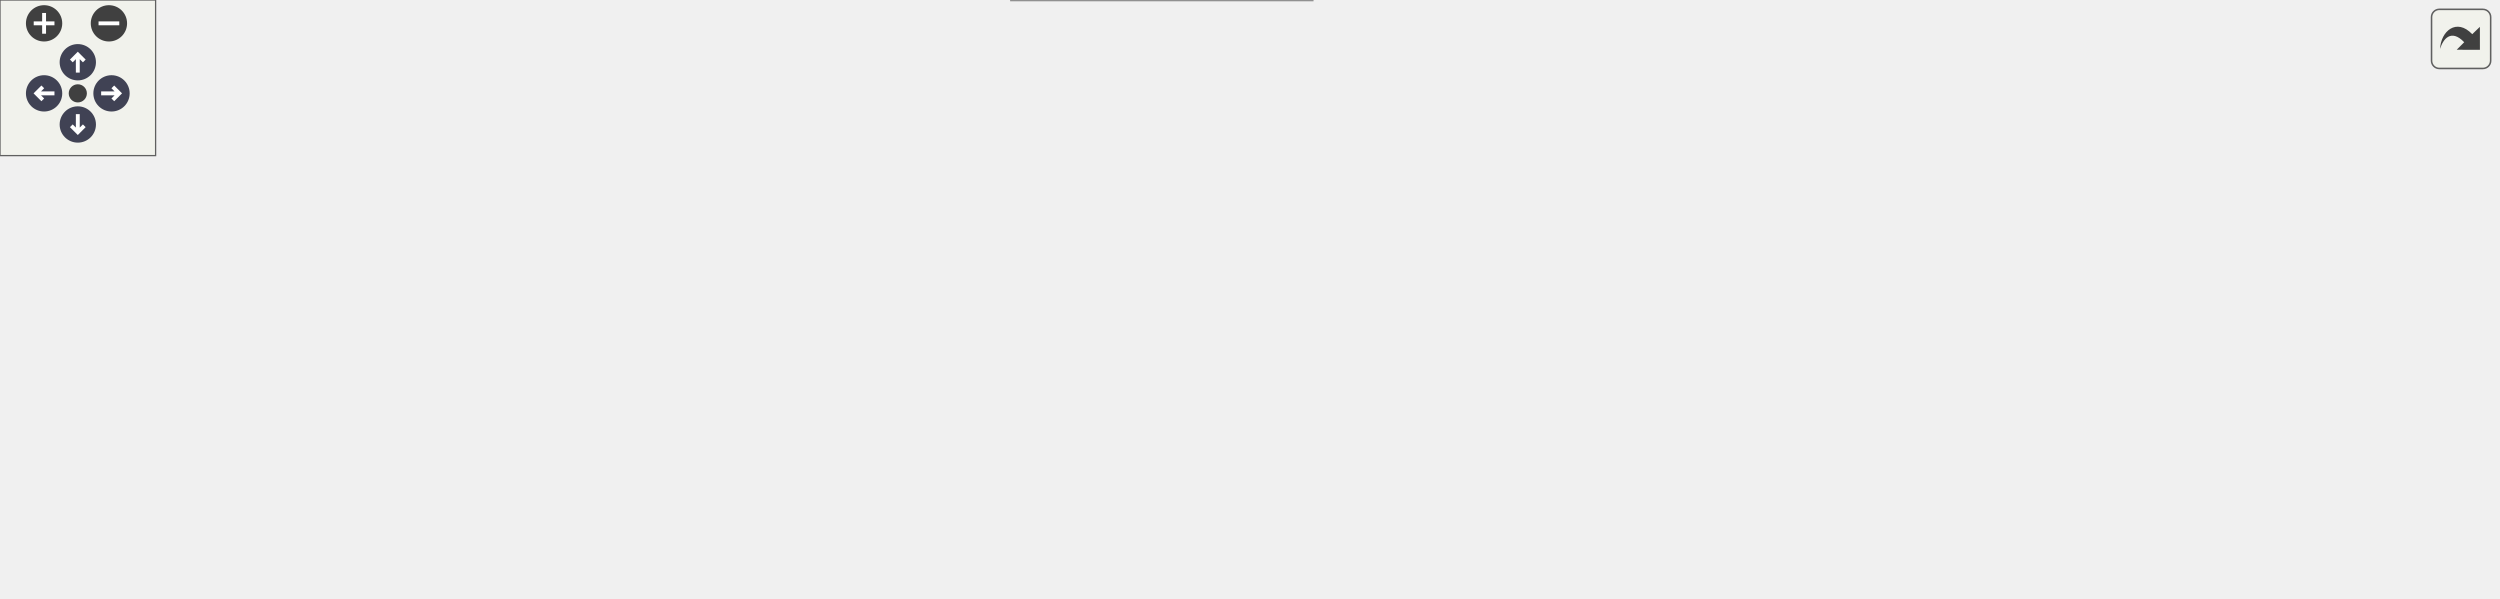
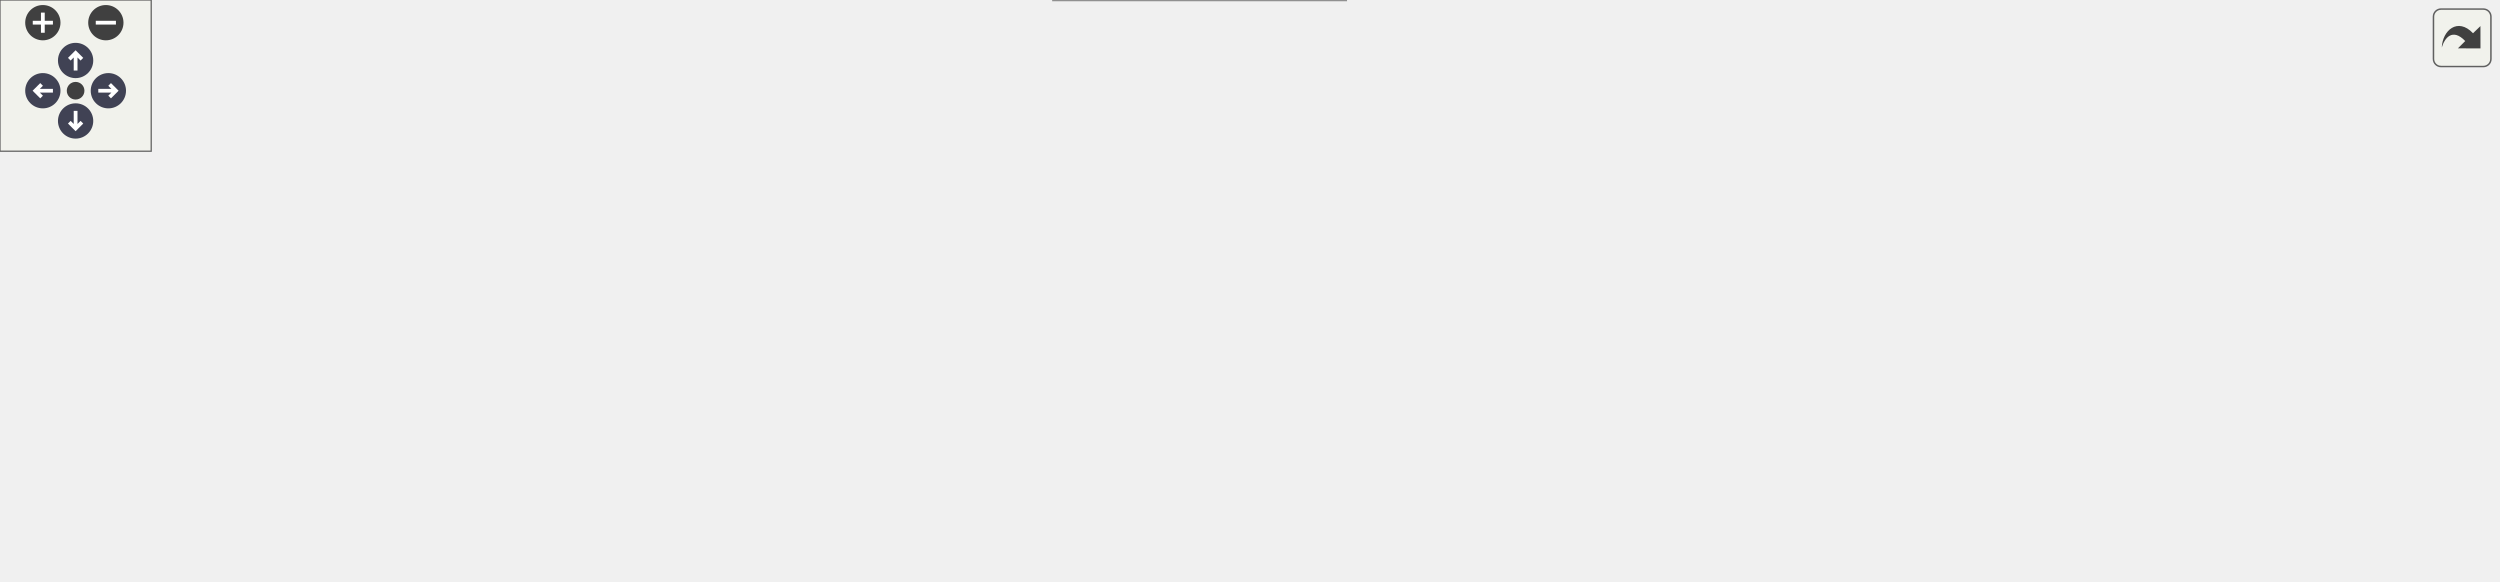
<svg xmlns="http://www.w3.org/2000/svg" xmlns:xlink="http://www.w3.org/1999/xlink" id="main" version="1.1" xml:space="preserve">
  <style type="text/css">
.node, .edge {opacity: 0.7;}
.node.selected, .edge.selected {opacity: 1;}
.edge:hover path { stroke: red; }
.edge:hover polygon { stroke: red; fill: red; }
</style>
  <defs>
    <circle id="rim" cx="0" cy="0" r="7" />
    <circle id="rim2" cx="0" cy="0" r="3.5" />
    <g id="zoomPlus">
      <use xlink:href="#rim" fill="#404040">
        <set attributeName="fill" to="#808080" begin="zoomplus.mouseover" end="zoomplus.mouseout" />
      </use>
      <path d="M-4,0h8M0,-4v8" fill="none" stroke="white" stroke-width="1.5" pointer-events="none" />
    </g>
    <g id="zoomMin">
      <use xlink:href="#rim" fill="#404040">
        <set attributeName="fill" to="#808080" begin="zoomminus.mouseover" end="zoomminus.mouseout" />
      </use>
      <path d="M-4,0h8" fill="none" stroke="white" stroke-width="1.5" pointer-events="none" />
    </g>
    <g id="arrowUp" transform="translate(30 24)">
      <use xlink:href="#rim" />
      <path pointer-events="none" fill="none" stroke="white" stroke-width="1.5" d="M0,-3.0v7 M-2.5,-0.5L0,-3.0L2.5,-0.5" />
    </g>
    <g id="arrowRight" transform="rotate(90) translate(36 -43)">
      <use xlink:href="#rim" />
      <path pointer-events="none" fill="none" stroke="white" stroke-width="1.5" d="M0,-3.0v7 M-2.5,-0.5L0,-3.0L2.5,-0.5" />
    </g>
    <g id="arrowDown" transform="rotate(180) translate(-30 -48)">
      <use xlink:href="#rim" />
      <path pointer-events="none" fill="none" stroke="white" stroke-width="1.5" d="M0,-3.0v7 M-2.5,-0.5L0,-3.0L2.5,-0.5" />
    </g>
    <g id="arrowLeft" transform="rotate(270) translate(-36 17)">
      <use xlink:href="#rim" />
      <path pointer-events="none" fill="none" stroke="white" stroke-width="1.5" d="M0,-3.0v7 M-2.5,-0.5L0,-3.0L2.5,-0.5" />
    </g>
    <g id="resetDef">
      <use xlink:href="#rim2" fill="#404040">
        <set attributeName="fill" to="#808080" begin="reset.mouseover" end="reset.mouseout" />
      </use>
    </g>
  </defs>
  <svg id="graph" class="graph">
    <g id="viewport">
      <g id="Node000001" class="node">
        <g id="a_Node000001">
          <a xlink:title="Checks for a data file's existence in a parallel-safe manner.">
-             <polygon fill="#999999" stroke="#666666" points="963,-56 876,-56 876,-37 963,-37 963,-56" />
-             <text text-anchor="middle" x="919.5" y="-44" font-family="Helvetica,sans-Serif" font-size="10.00">CheckDataFile</text>
+             <polygon fill="#999999" stroke="#666666" points="991,-56 904,-56 904,-37 991,-37 991,-56" />
+             <text text-anchor="middle" x="947.5" y="-44" font-family="Helvetica,sans-Serif" font-size="10.00">CheckDataFile</text>
          </a>
        </g>
      </g>
      <g id="Node000002" class="node">
        <g id="a_Node000002">
          <a xlink:href="io_8c.html#ac414e8adc74c5fb5e149b42c95baf495" target="_top" xlink:title="Checks for and reads an optional Eulerian field from a file into a Vec.">
-             <polygon fill="white" stroke="#666666" points="823,-94 717,-94 717,-75 823,-75 823,-94" />
-             <text text-anchor="middle" x="770" y="-82" font-family="Helvetica,sans-Serif" font-size="10.00">ReadOptionalField</text>
+             <polygon fill="white" stroke="#666666" points="851,-94 745,-94 745,-75 851,-75 851,-94" />
+             <text text-anchor="middle" x="798" y="-82" font-family="Helvetica,sans-Serif" font-size="10.00">ReadOptionalField</text>
          </a>
        </g>
      </g>
      <g id="edge1_Node000001_Node000002" class="edge">
        <g id="a_edge1_Node000001_Node000002">
          <a xlink:title=" ">
-             <path fill="none" stroke="#63b8ff" d="M871.49,-58.61C850.94,-63.9 827.2,-70.02 807.95,-74.98" />
-             <polygon fill="#63b8ff" stroke="#63b8ff" points="872.47,-61.97 881.28,-56.09 870.72,-55.19 872.47,-61.97" />
-           </a>
-         </g>
-       </g>
-       <g id="Node000011" class="node">
-         <g id="a_Node000011">
+             <path fill="none" stroke="#63b8ff" d="M899.49,-58.61C878.94,-63.9 855.2,-70.02 835.95,-74.98" />
+             <polygon fill="#63b8ff" stroke="#63b8ff" points="900.47,-61.97 909.28,-56.09 898.72,-55.19 900.47,-61.97" />
+           </a>
+         </g>
+       </g>
+       <g id="Node000012" class="node">
+         <g id="a_Node000012">
          <a xlink:href="io_8c.html#aed3ed919a52fa88c62e1201b4316b2c4" target="_top" xlink:title="Checks for and reads an optional DMSwarm field from a file.">
-             <polygon fill="white" stroke="#666666" points="840,-38 700,-38 700,-19 840,-19 840,-38" />
-             <text text-anchor="middle" x="770" y="-26" font-family="Helvetica,sans-Serif" font-size="10.00">ReadOptionalSwarmField</text>
-           </a>
-         </g>
-       </g>
-       <g id="edge13_Node000001_Node000011" class="edge">
-         <g id="a_edge13_Node000001_Node000011">
-           <a xlink:title=" ">
-             <path fill="none" stroke="#63b8ff" d="M865.64,-40.05C857.4,-39.04 848.78,-37.99 840.24,-36.95" />
-             <polygon fill="#63b8ff" stroke="#63b8ff" points="865.49,-43.56 875.84,-41.29 866.33,-36.61 865.49,-43.56" />
+             <polygon fill="white" stroke="#666666" points="868,-38 728,-38 728,-19 868,-19 868,-38" />
+             <text text-anchor="middle" x="798" y="-26" font-family="Helvetica,sans-Serif" font-size="10.00">ReadOptionalSwarmField</text>
+           </a>
+         </g>
+       </g>
+       <g id="edge15_Node000001_Node000012" class="edge">
+         <g id="a_edge15_Node000001_Node000012">
+           <a xlink:title=" ">
+             <path fill="none" stroke="#63b8ff" d="M893.64,-40.05C885.4,-39.04 876.78,-37.99 868.24,-36.95" />
+             <polygon fill="#63b8ff" stroke="#63b8ff" points="893.49,-43.56 903.84,-41.29 894.33,-36.61 893.49,-43.56" />
          </a>
        </g>
      </g>
      <g id="Node000003" class="node">
        <g id="a_Node000003">
          <a xlink:href="io_8c.html#a45ad89f26c78131d2990f09126abba4b" target="_top" xlink:title="Reads LES-related fields used in turbulence modeling.">
-             <polygon fill="white" stroke="#666666" points="648,-170 561,-170 561,-151 648,-151 648,-170" />
-             <text text-anchor="middle" x="604.5" y="-158" font-family="Helvetica,sans-Serif" font-size="10.00">ReadLESFields</text>
+             <polygon fill="white" stroke="#666666" points="676,-170 589,-170 589,-151 676,-151 676,-170" />
+             <text text-anchor="middle" x="632.5" y="-158" font-family="Helvetica,sans-Serif" font-size="10.00">ReadLESFields</text>
          </a>
        </g>
      </g>
      <g id="edge2_Node000002_Node000003" class="edge">
        <g id="a_edge2_Node000002_Node000003">
          <a xlink:title=" ">
-             <path fill="none" stroke="#63b8ff" d="M741.6,-98.73C720.56,-109.5 690.68,-124.44 664,-136.5 652.9,-141.52 640.42,-146.7 629.86,-150.95" />
-             <polygon fill="#63b8ff" stroke="#63b8ff" points="743.31,-101.79 750.6,-94.1 740.11,-95.56 743.31,-101.79" />
+             <path fill="none" stroke="#63b8ff" d="M769.6,-98.73C748.56,-109.5 718.68,-124.44 692,-136.5 680.9,-141.52 668.42,-146.7 657.86,-150.95" />
+             <polygon fill="#63b8ff" stroke="#63b8ff" points="771.31,-101.79 778.6,-94.1 768.11,-95.56 771.31,-101.79" />
          </a>
        </g>
      </g>
      <g id="Node000004" class="node">
        <g id="a_Node000004">
          <a xlink:href="io_8c.html#a3a009dabc71ccfa59f196e1bc045de45" target="_top" xlink:title="Reads binary field data for velocity, pressure, and other required vectors.">
-             <polygon fill="white" stroke="#666666" points="509,-95 387,-95 387,-76 509,-76 509,-95" />
-             <text text-anchor="middle" x="448" y="-83" font-family="Helvetica,sans-Serif" font-size="10.00">ReadSimulationFields</text>
-           </a>
-         </g>
-       </g>
-       <g id="edge10_Node000002_Node000004" class="edge">
-         <g id="a_edge10_Node000002_Node000004">
-           <a xlink:title=" ">
-             <path fill="none" stroke="#63b8ff" d="M716.24,-95.95C699.61,-99.05 681.11,-101.96 664,-103.5 611.32,-108.23 597.66,-108.39 545,-103.5 527.1,-101.84 507.57,-98.46 490.82,-95.08" />
-             <polygon fill="#63b8ff" stroke="#63b8ff" points="717.16,-99.34 726.32,-94.01 715.84,-92.46 717.16,-99.34" />
+             <polygon fill="white" stroke="#666666" points="537,-94 415,-94 415,-75 537,-75 537,-94" />
+             <text text-anchor="middle" x="476" y="-82" font-family="Helvetica,sans-Serif" font-size="10.00">ReadSimulationFields</text>
+           </a>
+         </g>
+       </g>
+       <g id="edge12_Node000002_Node000004" class="edge">
+         <g id="a_edge12_Node000002_Node000004">
+           <a xlink:title=" ">
+             <path fill="none" stroke="#63b8ff" d="M744.24,-95.95C727.61,-99.05 709.11,-101.96 692,-103.5 639.32,-108.23 625.64,-108.66 573,-103.5 554.06,-101.64 533.32,-97.78 515.98,-94.01" />
+             <polygon fill="#63b8ff" stroke="#63b8ff" points="745.16,-99.34 754.32,-94.01 743.84,-92.46 745.16,-99.34" />
+           </a>
+         </g>
+       </g>
+       <g id="Node000010" class="node">
+         <g id="a_Node000010">
+           <a xlink:href="io_8c.html#a19e2e0b57afae458bae068610141c031" target="_top" xlink:title="Reads RANS-related fields for turbulence modeling.">
+             <polygon fill="white" stroke="#666666" points="681,-94 584,-94 584,-75 681,-75 681,-94" />
+             <text text-anchor="middle" x="632.5" y="-82" font-family="Helvetica,sans-Serif" font-size="10.00">ReadRANSFields</text>
+           </a>
+         </g>
+       </g>
+       <g id="edge10_Node000002_Node000010" class="edge">
+         <g id="a_edge10_Node000002_Node000010">
+           <a xlink:title=" ">
+             <path fill="none" stroke="#63b8ff" d="M734.54,-84.5C716.79,-84.5 697.75,-84.5 681.03,-84.5" />
+             <polygon fill="#63b8ff" stroke="#63b8ff" points="734.82,-88 744.82,-84.5 734.82,-81 734.82,-88" />
+           </a>
+         </g>
+       </g>
+       <g id="Node000011" class="node">
+         <g id="a_Node000011">
+           <a xlink:href="io_8c.html#a03f5b76975eea55434d764a23fd42623" target="_top" xlink:title="Reads statistical fields used for time-averaged simulations.">
+             <polygon fill="white" stroke="#666666" points="692,-57 573,-57 573,-38 692,-38 692,-57" />
+             <text text-anchor="middle" x="632.5" y="-45" font-family="Helvetica,sans-Serif" font-size="10.00">ReadStatisticalFields</text>
+           </a>
+         </g>
+       </g>
+       <g id="edge13_Node000002_Node000011" class="edge">
+         <g id="a_edge13_Node000002_Node000011">
+           <a xlink:title=" ">
+             <path fill="none" stroke="#63b8ff" d="M744.91,-72.71C722.59,-67.66 696.85,-61.84 675.75,-57.06" />
+             <polygon fill="#63b8ff" stroke="#63b8ff" points="744.37,-76.18 754.89,-74.97 745.91,-69.35 744.37,-76.18" />
+           </a>
+         </g>
+       </g>
+       <g id="edge3_Node000003_Node000004" class="edge">
+         <g id="a_edge3_Node000003_Node000004">
+           <a xlink:title=" ">
+             <path fill="none" stroke="#63b8ff" d="M597.05,-147.08C589.08,-143.78 580.69,-140.15 573,-136.5 544.4,-122.94 512.26,-104.94 493.37,-94.07" />
+             <polygon fill="#63b8ff" stroke="#63b8ff" points="595.9,-150.39 606.48,-150.92 598.54,-143.91 595.9,-150.39" />
+           </a>
+         </g>
+       </g>
+       <g id="Node000005" class="node">
+         <g id="a_Node000005">
+           <a xlink:href="simulation_8c.html#a5cfb2f783604af7f20171d19f969d5d3" target="_top" xlink:title="Executes the main time-marching loop for the particle simulation.">
+             <polygon fill="white" stroke="#666666" points="196.5,-131 85.5,-131 85.5,-112 196.5,-112 196.5,-131" />
+             <text text-anchor="middle" x="141" y="-119" font-family="Helvetica,sans-Serif" font-size="10.00">AdvanceSimulation</text>
+           </a>
+         </g>
+       </g>
+       <g id="edge4_Node000004_Node000005" class="edge">
+         <g id="a_edge4_Node000004_Node000005">
+           <a xlink:title=" ">
+             <path fill="none" stroke="#63b8ff" d="M422.62,-96.04C408.52,-98.83 393.22,-101.56 379,-103.5 316.85,-111.98 244.95,-116.73 196.79,-119.2" />
+             <polygon fill="#63b8ff" stroke="#63b8ff" points="423.54,-99.43 432.65,-94.02 422.16,-92.57 423.54,-99.43" />
+           </a>
+         </g>
+       </g>
+       <g id="Node000007" class="node">
+         <g id="a_Node000007">
+           <a xlink:href="postprocessor_8c.html#a3c04138a5bfe5d72780bb7e82a18e627" target="_top" xlink:title=" ">
+             <polygon fill="white" stroke="#666666" points="330.5,-57 289.5,-57 289.5,-38 330.5,-38 330.5,-57" />
+             <text text-anchor="middle" x="310" y="-45" font-family="Helvetica,sans-Serif" font-size="10.00">main</text>
+           </a>
+         </g>
+       </g>
+       <g id="edge6_Node000004_Node000007" class="edge">
+         <g id="a_edge6_Node000004_Node000007">
+           <a xlink:title=" ">
+             <path fill="none" stroke="#63b8ff" d="M422.85,-72.74C391.5,-65.66 353.41,-57.07 330.74,-51.95" />
+             <polygon fill="#63b8ff" stroke="#63b8ff" points="422.24,-76.18 432.77,-74.97 423.78,-69.36 422.24,-76.18" />
+           </a>
+         </g>
+       </g>
+       <g id="Node000008" class="node">
+         <g id="a_Node000008">
+           <a xlink:href="initialcondition_8c.html#a095ad9c41ee9300bcfa152c411835a91" target="_top" xlink:title="(HELPER) Reads fluid state for all blocks from restart files.">
+             <polygon fill="white" stroke="#666666" points="379,-94 241,-94 241,-75 379,-75 379,-94" />
+             <text text-anchor="middle" x="310" y="-82" font-family="Helvetica,sans-Serif" font-size="10.00">SetInitialFluidState_Load</text>
+           </a>
+         </g>
+       </g>
+       <g id="edge7_Node000004_Node000008" class="edge">
+         <g id="a_edge7_Node000004_Node000008">
+           <a xlink:title=" ">
+             <path fill="none" stroke="#63b8ff" d="M404.66,-84.5C396.21,-84.5 387.59,-84.5 379.17,-84.5" />
+             <polygon fill="#63b8ff" stroke="#63b8ff" points="404.86,-88 414.86,-84.5 404.86,-81 404.86,-88" />
+           </a>
+         </g>
+       </g>
+       <g id="Node000006" class="node">
+         <g id="a_Node000006">
+           <a xlink:href="picsolver_8c.html#a3c04138a5bfe5d72780bb7e82a18e627" target="_top" xlink:title=" ">
+             <polygon fill="white" stroke="#666666" points="41,-94 0,-94 0,-75 41,-75 41,-94" />
+             <text text-anchor="middle" x="20.5" y="-82" font-family="Helvetica,sans-Serif" font-size="10.00">main</text>
+           </a>
+         </g>
+       </g>
+       <g id="edge5_Node000005_Node000006" class="edge">
+         <g id="a_edge5_Node000005_Node000006">
+           <a xlink:title=" ">
+             <path fill="none" stroke="#63b8ff" d="M95.56,-109.11C89.31,-107.28 82.98,-105.38 77,-103.5 65.05,-99.75 51.77,-95.22 41.2,-91.52" />
+             <polygon fill="#63b8ff" stroke="#63b8ff" points="94.67,-112.5 105.24,-111.92 96.61,-105.77 94.67,-112.5" />
          </a>
        </g>
      </g>
      <g id="Node000009" class="node">
        <g id="a_Node000009">
-           <a xlink:href="io_8c.html#a19e2e0b57afae458bae068610141c031" target="_top" xlink:title="Reads RANS-related fields for turbulence modeling.">
-             <polygon fill="white" stroke="#666666" points="653,-94 556,-94 556,-75 653,-75 653,-94" />
-             <text text-anchor="middle" x="604.5" y="-82" font-family="Helvetica,sans-Serif" font-size="10.00">ReadRANSFields</text>
-           </a>
-         </g>
-       </g>
-       <g id="edge8_Node000002_Node000009" class="edge">
-         <g id="a_edge8_Node000002_Node000009">
-           <a xlink:title=" ">
-             <path fill="none" stroke="#63b8ff" d="M706.54,-84.5C688.79,-84.5 669.75,-84.5 653.03,-84.5" />
-             <polygon fill="#63b8ff" stroke="#63b8ff" points="706.82,-88 716.82,-84.5 706.82,-81 706.82,-88" />
-           </a>
-         </g>
-       </g>
-       <g id="Node000010" class="node">
-         <g id="a_Node000010">
-           <a xlink:href="io_8c.html#a03f5b76975eea55434d764a23fd42623" target="_top" xlink:title="Reads statistical fields used for time-averaged simulations.">
-             <polygon fill="white" stroke="#666666" points="664,-57 545,-57 545,-38 664,-38 664,-57" />
-             <text text-anchor="middle" x="604.5" y="-45" font-family="Helvetica,sans-Serif" font-size="10.00">ReadStatisticalFields</text>
-           </a>
-         </g>
-       </g>
-       <g id="edge11_Node000002_Node000010" class="edge">
-         <g id="a_edge11_Node000002_Node000010">
-           <a xlink:title=" ">
-             <path fill="none" stroke="#63b8ff" d="M716.91,-72.71C694.59,-67.66 668.85,-61.84 647.75,-57.06" />
-             <polygon fill="#63b8ff" stroke="#63b8ff" points="716.37,-76.18 726.89,-74.97 717.91,-69.35 716.37,-76.18" />
-           </a>
-         </g>
-       </g>
-       <g id="edge3_Node000003_Node000004" class="edge">
-         <g id="a_edge3_Node000003_Node000004">
-           <a xlink:title=" ">
-             <path fill="none" stroke="#63b8ff" d="M569.29,-147.13C561.25,-143.81 552.77,-140.15 545,-136.5 516.64,-123.19 484.69,-105.7 465.74,-95.04" />
-             <polygon fill="#63b8ff" stroke="#63b8ff" points="568.21,-150.47 578.79,-150.99 570.84,-143.98 568.21,-150.47" />
-           </a>
-         </g>
-       </g>
-       <g id="Node000005" class="node">
-         <g id="a_Node000005">
-           <a xlink:href="postprocessor_8c.html#a3c04138a5bfe5d72780bb7e82a18e627" target="_top" xlink:title=" ">
-             <polygon fill="white" stroke="#666666" points="316.5,-54 275.5,-54 275.5,-35 316.5,-35 316.5,-54" />
-             <text text-anchor="middle" x="296" y="-42" font-family="Helvetica,sans-Serif" font-size="10.00">main</text>
-           </a>
-         </g>
-       </g>
-       <g id="edge4_Node000004_Node000005" class="edge">
-         <g id="a_edge4_Node000004_Node000005">
-           <a xlink:title=" ">
-             <path fill="none" stroke="#63b8ff" d="M402.48,-73.33C374.06,-65.56 338.59,-55.87 316.88,-49.93" />
-             <polygon fill="#63b8ff" stroke="#63b8ff" points="401.64,-76.73 412.21,-75.99 403.49,-69.98 401.64,-76.73" />
-           </a>
-         </g>
-       </g>
-       <g id="Node000006" class="node">
-         <g id="a_Node000006">
-           <a xlink:href="initialcondition_8c.html#aff0951526ed36a87e2745da0154a68e5" target="_top" xlink:title="(HELPER) Reads fluid state for all blocks from restart files.">
-             <polygon fill="white" stroke="#666666" points="351,-102.5 241,-102.5 241,-72.5 351,-72.5 351,-102.5" />
-             <text text-anchor="start" x="249" y="-90.5" font-family="Helvetica,sans-Serif" font-size="10.00">SetInitialFluidState</text>
-             <text text-anchor="middle" x="296" y="-79.5" font-family="Helvetica,sans-Serif" font-size="10.00">_Restart</text>
-           </a>
-         </g>
-       </g>
-       <g id="edge5_Node000004_Node000006" class="edge">
-         <g id="a_edge5_Node000004_Node000006">
-           <a xlink:title=" ">
-             <path fill="none" stroke="#63b8ff" d="M376.58,-86.44C368.1,-86.55 359.54,-86.67 351.34,-86.78" />
-             <polygon fill="#63b8ff" stroke="#63b8ff" points="376.9,-89.94 386.85,-86.3 376.81,-82.94 376.9,-89.94" />
-           </a>
-         </g>
-       </g>
-       <g id="Node000007" class="node">
-         <g id="a_Node000007">
          <a xlink:href="initialcondition_8c.html#ad0dd7d3f2528b6a7802fcd551e88ea99" target="_top" xlink:title="High-level orchestrator to set the complete initial state of the Eulerian solver.">
-             <polygon fill="white" stroke="#666666" points="203,-86 79,-86 79,-67 203,-67 203,-86" />
-             <text text-anchor="middle" x="141" y="-74" font-family="Helvetica,sans-Serif" font-size="10.00">InitializeEulerianState</text>
-           </a>
-         </g>
-       </g>
-       <g id="edge6_Node000006_Node000007" class="edge">
-         <g id="a_edge6_Node000006_Node000007">
-           <a xlink:title=" ">
-             <path fill="none" stroke="#63b8ff" d="M230.54,-82.87C221.49,-82.22 212.21,-81.55 203.23,-80.9" />
-             <polygon fill="#63b8ff" stroke="#63b8ff" points="230.4,-86.36 240.63,-83.59 230.9,-79.38 230.4,-86.36" />
-           </a>
-         </g>
-       </g>
-       <g id="Node000008" class="node">
-         <g id="a_Node000008">
-           <a xlink:href="picsolver_8c.html#a3c04138a5bfe5d72780bb7e82a18e627" target="_top" xlink:title=" ">
-             <polygon fill="white" stroke="#666666" points="41,-56 0,-56 0,-37 41,-37 41,-56" />
-             <text text-anchor="middle" x="20.5" y="-44" font-family="Helvetica,sans-Serif" font-size="10.00">main</text>
-           </a>
-         </g>
-       </g>
-       <g id="edge7_Node000007_Node000008" class="edge">
-         <g id="a_edge7_Node000007_Node000008">
-           <a xlink:title=" ">
-             <path fill="none" stroke="#63b8ff" d="M92.41,-64.45C74.48,-59.91 55.07,-55 41.09,-51.46" />
-             <polygon fill="#63b8ff" stroke="#63b8ff" points="91.63,-67.86 102.18,-66.93 93.34,-61.08 91.63,-67.86" />
-           </a>
-         </g>
-       </g>
-       <g id="edge9_Node000009_Node000004" class="edge">
-         <g id="a_edge9_Node000009_Node000004">
-           <a xlink:title=" ">
-             <path fill="none" stroke="#63b8ff" d="M545.59,-84.87C533.64,-84.95 521.04,-85.03 509.02,-85.11" />
-             <polygon fill="#63b8ff" stroke="#63b8ff" points="545.91,-88.37 555.88,-84.81 545.86,-81.37 545.91,-88.37" />
-           </a>
-         </g>
-       </g>
-       <g id="edge12_Node000010_Node000004" class="edge">
-         <g id="a_edge12_Node000010_Node000004">
-           <a xlink:title=" ">
-             <path fill="none" stroke="#63b8ff" d="M554.55,-59.54C532.96,-64.85 507.96,-71 487.71,-75.98" />
-             <polygon fill="#63b8ff" stroke="#63b8ff" points="555.64,-62.88 564.51,-57.09 553.97,-56.08 555.64,-62.88" />
-           </a>
-         </g>
-       </g>
-       <g id="Node000012" class="node">
-         <g id="a_Node000012">
-           <a xlink:href="io_8c.html#a64286adf953993b2a0c5c3fbee40d5a2" target="_top" xlink:title="Reads multiple fields (positions, velocity, CellID, and weight) into a DMSwarm.">
-             <polygon fill="white" stroke="#666666" points="506,-19 390,-19 390,0 506,0 506,-19" />
-             <text text-anchor="middle" x="448" y="-7" font-family="Helvetica,sans-Serif" font-size="10.00">ReadAllSwarmFields</text>
-           </a>
-         </g>
-       </g>
-       <g id="edge14_Node000011_Node000012" class="edge">
-         <g id="a_edge14_Node000011_Node000012">
-           <a xlink:title=" ">
-             <path fill="none" stroke="#63b8ff" d="M689.9,-23.8C632.92,-20.42 557.36,-15.93 506.16,-12.89" />
-             <polygon fill="#63b8ff" stroke="#63b8ff" points="689.77,-27.3 699.96,-24.4 690.18,-20.31 689.77,-27.3" />
-           </a>
-         </g>
-       </g>
-       <g id="edge17_Node000012_Node000005" class="edge">
-         <g id="a_edge17_Node000012_Node000005">
-           <a xlink:title=" ">
-             <path fill="none" stroke="#63b8ff" d="M396.23,-21.35C369,-27.7 337,-35.17 316.86,-39.87" />
-             <polygon fill="#63b8ff" stroke="#63b8ff" points="397.07,-24.74 406.01,-19.06 395.48,-17.93 397.07,-24.74" />
+             <polygon fill="white" stroke="#666666" points="203,-94 79,-94 79,-75 203,-75 203,-94" />
+             <text text-anchor="middle" x="141" y="-82" font-family="Helvetica,sans-Serif" font-size="10.00">InitializeEulerianState</text>
+           </a>
+         </g>
+       </g>
+       <g id="edge8_Node000008_Node000009" class="edge">
+         <g id="a_edge8_Node000008_Node000009">
+           <a xlink:title=" ">
+             <path fill="none" stroke="#63b8ff" d="M230.32,-84.5C221.16,-84.5 211.93,-84.5 203.07,-84.5" />
+             <polygon fill="#63b8ff" stroke="#63b8ff" points="230.59,-88 240.59,-84.5 230.59,-81 230.59,-88" />
+           </a>
+         </g>
+       </g>
+       <g id="edge9_Node000009_Node000006" class="edge">
+         <g id="a_edge9_Node000009_Node000006">
+           <a xlink:title=" ">
+             <path fill="none" stroke="#63b8ff" d="M68.49,-84.5C58.43,-84.5 48.87,-84.5 41.02,-84.5" />
+             <polygon fill="#63b8ff" stroke="#63b8ff" points="68.67,-88 78.67,-84.5 68.67,-81 68.67,-88" />
+           </a>
+         </g>
+       </g>
+       <g id="edge11_Node000010_Node000004" class="edge">
+         <g id="a_edge11_Node000010_Node000004">
+           <a xlink:title=" ">
+             <path fill="none" stroke="#63b8ff" d="M573.59,-84.5C561.64,-84.5 549.04,-84.5 537.02,-84.5" />
+             <polygon fill="#63b8ff" stroke="#63b8ff" points="573.88,-88 583.88,-84.5 573.88,-81 573.88,-88" />
+           </a>
+         </g>
+       </g>
+       <g id="edge14_Node000011_Node000004" class="edge">
+         <g id="a_edge14_Node000011_Node000004">
+           <a xlink:title=" ">
+             <path fill="none" stroke="#63b8ff" d="M581.7,-59.43C560.75,-64.44 536.69,-70.21 516.92,-74.94" />
+             <polygon fill="#63b8ff" stroke="#63b8ff" points="582.8,-62.76 591.71,-57.03 581.17,-55.95 582.8,-62.76" />
          </a>
        </g>
      </g>
      <g id="Node000013" class="node">
        <g id="a_Node000013">
+           <a xlink:href="io_8c.html#a64286adf953993b2a0c5c3fbee40d5a2" target="_top" xlink:title="Reads multiple fields (positions, velocity, CellID, and weight) into a DMSwarm.">
+             <polygon fill="white" stroke="#666666" points="534,-19 418,-19 418,0 534,0 534,-19" />
+             <text text-anchor="middle" x="476" y="-7" font-family="Helvetica,sans-Serif" font-size="10.00">ReadAllSwarmFields</text>
+           </a>
+         </g>
+       </g>
+       <g id="edge16_Node000012_Node000013" class="edge">
+         <g id="a_edge16_Node000012_Node000013">
+           <a xlink:title=" ">
+             <path fill="none" stroke="#63b8ff" d="M717.9,-23.8C660.92,-20.42 585.36,-15.93 534.16,-12.89" />
+             <polygon fill="#63b8ff" stroke="#63b8ff" points="717.77,-27.3 727.96,-24.4 718.18,-20.31 717.77,-27.3" />
+           </a>
+         </g>
+       </g>
+       <g id="edge19_Node000013_Node000007" class="edge">
+         <g id="a_edge19_Node000013_Node000007">
+           <a xlink:title=" ">
+             <path fill="none" stroke="#63b8ff" d="M423.63,-21.4C392.03,-28.72 353.35,-37.69 330.52,-42.98" />
+             <polygon fill="#63b8ff" stroke="#63b8ff" points="424.66,-24.76 433.62,-19.09 423.08,-17.94 424.66,-24.76" />
+           </a>
+         </g>
+       </g>
+       <g id="Node000014" class="node">
+         <g id="a_Node000014">
          <a xlink:href="ParticleSwarm_8c.html#ada215a5db25227a8fd2cd2596e7d3e57" target="_top" xlink:title="Perform particle swarm initialization, particle-grid interaction, and related operations.">
            <polygon fill="white" stroke="#666666" points="205,-38 77,-38 77,-19 205,-19 205,-38" />
            <text text-anchor="middle" x="141" y="-26" font-family="Helvetica,sans-Serif" font-size="10.00">InitializeParticleSwarm</text>
          </a>
        </g>
      </g>
-       <g id="edge15_Node000012_Node000013" class="edge">
-         <g id="a_edge15_Node000012_Node000013">
-           <a xlink:title=" ">
-             <path fill="none" stroke="#63b8ff" d="M379.84,-13.68C327.75,-16.93 256.06,-21.39 205.04,-24.57" />
-             <polygon fill="#63b8ff" stroke="#63b8ff" points="380.23,-17.17 389.99,-13.05 379.79,-10.18 380.23,-17.17" />
-           </a>
-         </g>
-       </g>
-       <g id="edge16_Node000013_Node000008" class="edge">
-         <g id="a_edge16_Node000013_Node000008">
-           <a xlink:title=" ">
-             <path fill="none" stroke="#63b8ff" d="M67.24,-39.55C57.73,-41 48.71,-42.37 41.23,-43.5" />
-             <polygon fill="#63b8ff" stroke="#63b8ff" points="67.92,-42.99 77.28,-38.03 66.87,-36.07 67.92,-42.99" />
+       <g id="edge17_Node000013_Node000014" class="edge">
+         <g id="a_edge17_Node000013_Node000014">
+           <a xlink:title=" ">
+             <path fill="none" stroke="#63b8ff" d="M407.75,-13.34C348.53,-16.72 262.93,-21.6 205.01,-24.9" />
+             <polygon fill="#63b8ff" stroke="#63b8ff" points="407.97,-16.83 417.76,-12.77 407.57,-9.84 407.97,-16.83" />
+           </a>
+         </g>
+       </g>
+       <g id="edge18_Node000014_Node000006" class="edge">
+         <g id="a_edge18_Node000014_Node000006">
+           <a xlink:title=" ">
+             <path fill="none" stroke="#63b8ff" d="M110.55,-42.42C88.92,-52.64 60.12,-66.25 41.21,-75.18" />
+             <polygon fill="#63b8ff" stroke="#63b8ff" points="112.08,-45.56 119.63,-38.13 109.09,-39.24 112.08,-45.56" />
          </a>
        </g>
      </g>
    </g>
  </svg>
  <g id="navigator" transform="translate(0 0)" fill="#404254">
    <rect fill="#f2f5e9" fill-opacity="0.5" stroke="#606060" stroke-width=".5" x="0" y="0" width="60" height="60" />
    <use id="zoomplus" xlink:href="#zoomPlus" x="17" y="9" />
    <use id="zoomminus" xlink:href="#zoomMin" x="42" y="9" />
    <use id="reset" xlink:href="#resetDef" x="30" y="36" />
    <use id="arrowup" xlink:href="#arrowUp" x="0" y="0" />
    <use id="arrowright" xlink:href="#arrowRight" x="0" y="0" />
    <use id="arrowdown" xlink:href="#arrowDown" x="0" y="0" />
    <use id="arrowleft" xlink:href="#arrowLeft" x="0" y="0" />
  </g>
  <svg viewBox="0 0 15 15" width="100%" height="30px" preserveAspectRatio="xMaxYMin meet">
    <g id="arrow_out" transform="scale(0.3 0.3)">
      <a xlink:href="io_8c_ab7d7097c8ad047feb1d460e4694b8b4f_icgraph_org.svg" target="_base">
        <rect id="button" ry="5" rx="5" y="6" x="6" height="38" width="38" fill="#f2f5e9" fill-opacity="0.5" stroke="#606060" stroke-width="1.0" />
        <path id="arrow" d="M 11.5,31.437 C 11.94,20.098 22.043,11.323 32.159,21.979 L 37.069,17.246 C 37.069,17.246 37.088,32 37.088,32 L 22.16,31.978 C 22.16,31.978 26.998,27.14 26.998,27.14 C 18.529,18.264 13.292,25.23 11.5,31.437 z" style="fill:#404040;" />
      </a>
    </g>
  </svg>
  <style type="text/css">

[data-mouse-over-selected='false'] { opacity: 0.7; }
[data-mouse-over-selected='true']  { opacity: 1.0; }

</style>
</svg>
